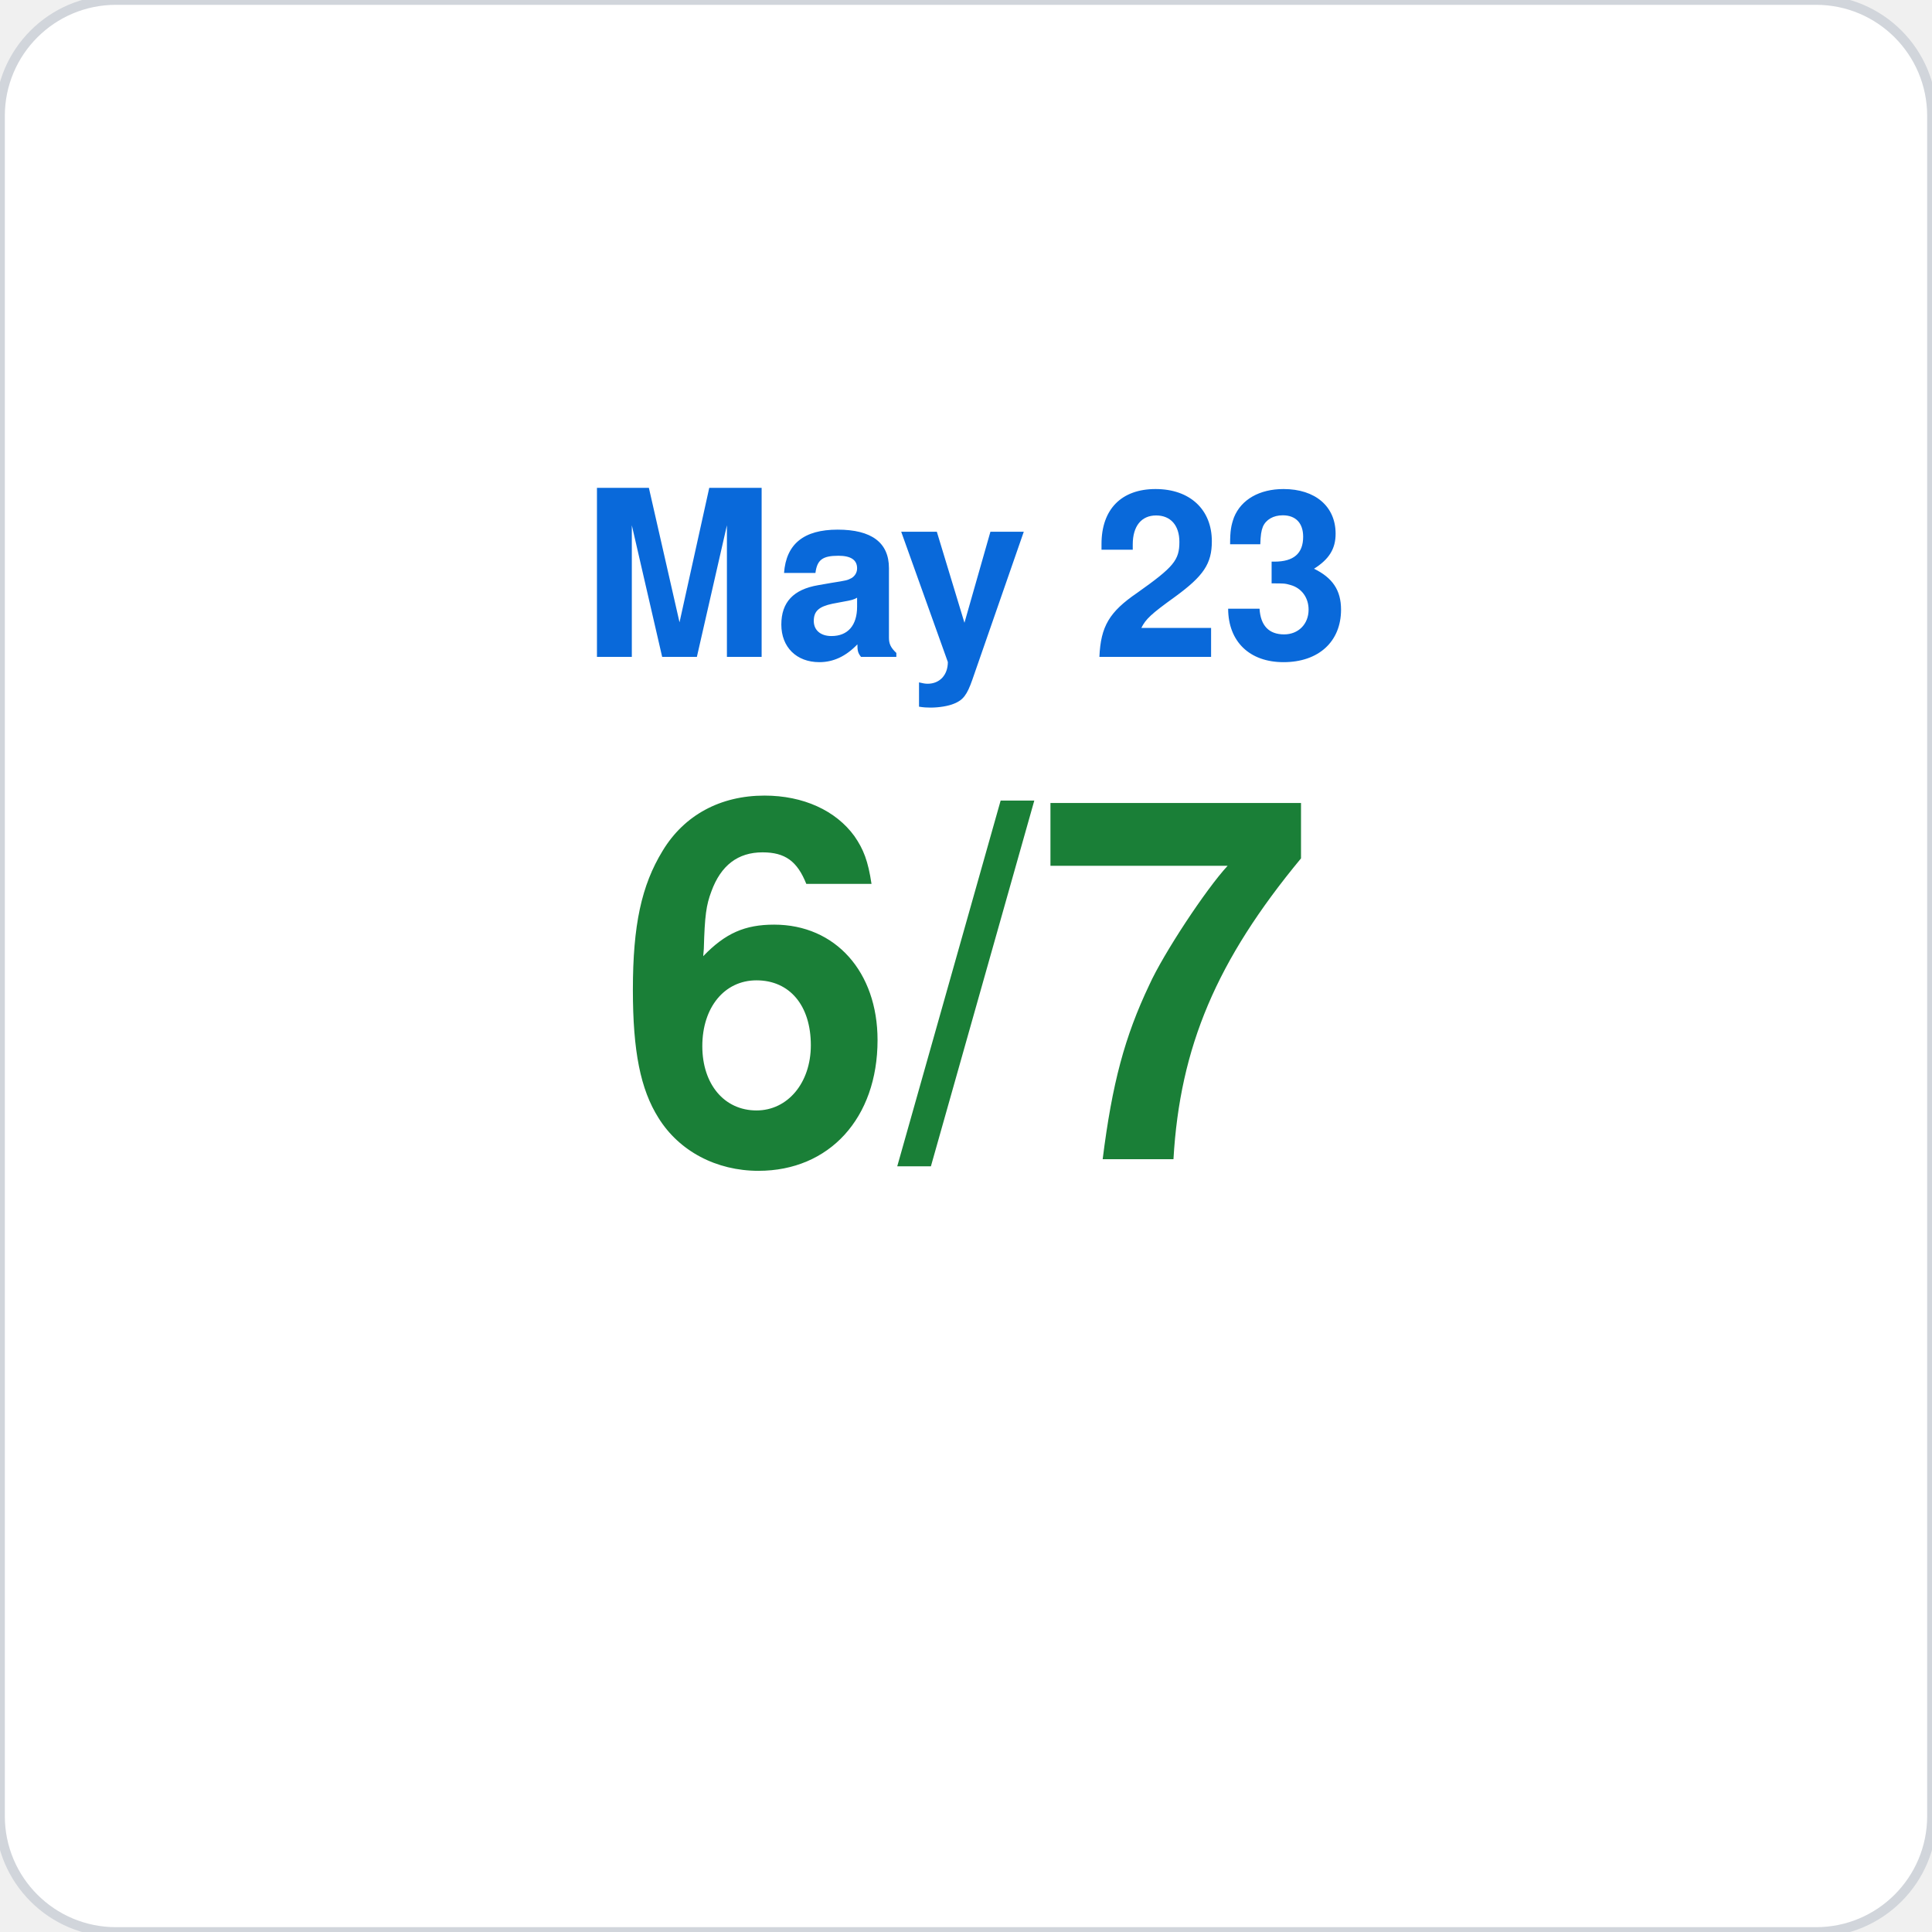
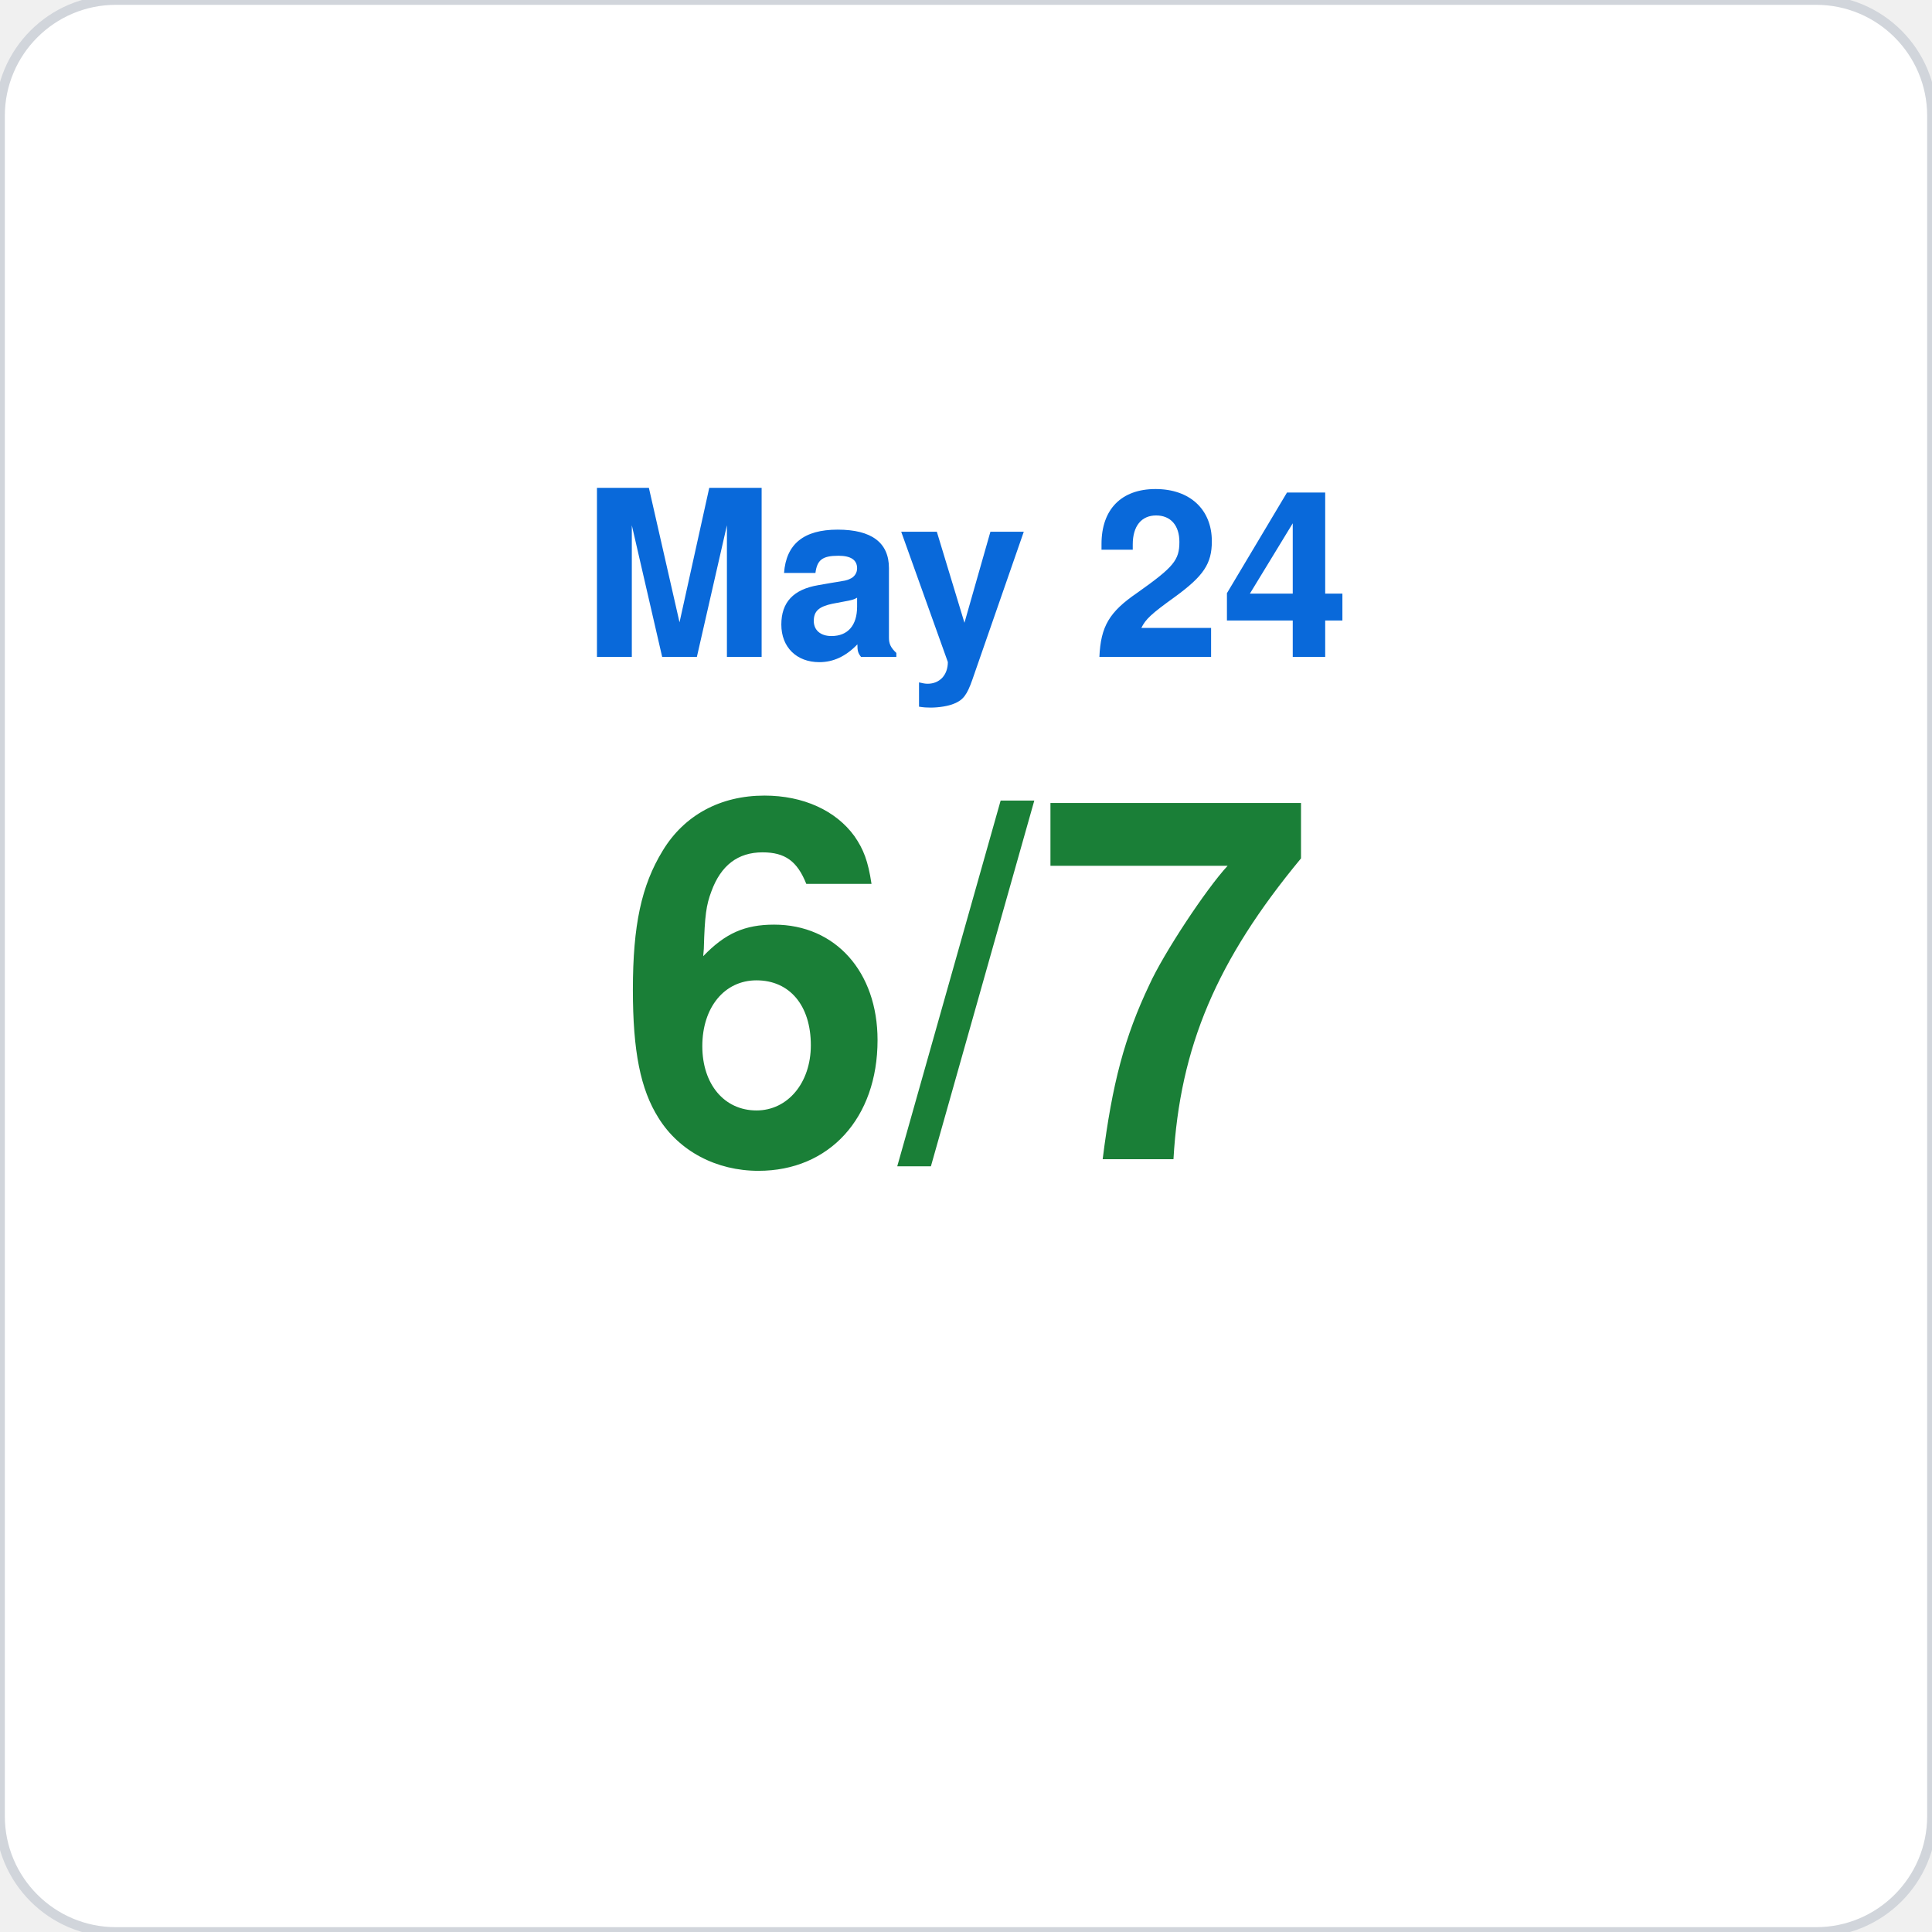
<svg xmlns="http://www.w3.org/2000/svg" viewBox="0 0 200 200" width="200" height="200">
  <rect width="200" height="200" rx="12" fill="#ffffff" stroke="#d1d5db" stroke-width="1" />
-   <text x="100" y="68" font-family="-apple-system,BlinkMacSystemFont,Segoe UI,Helvetica,Arial,sans-serif" font-size="24" fill="#0969da" text-anchor="middle" font-weight="600">May 23</text>
+   <text x="100" y="68" font-family="-apple-system,BlinkMacSystemFont,Segoe UI,Helvetica,Arial,sans-serif" font-size="24" fill="#0969da" text-anchor="middle" font-weight="600">May 24</text>
  <text x="100" y="120" font-family="-apple-system,BlinkMacSystemFont,Segoe UI,Helvetica,Arial,sans-serif" font-size="52" fill="#1a7f37" text-anchor="middle" font-weight="700">6/7</text>
</svg>
